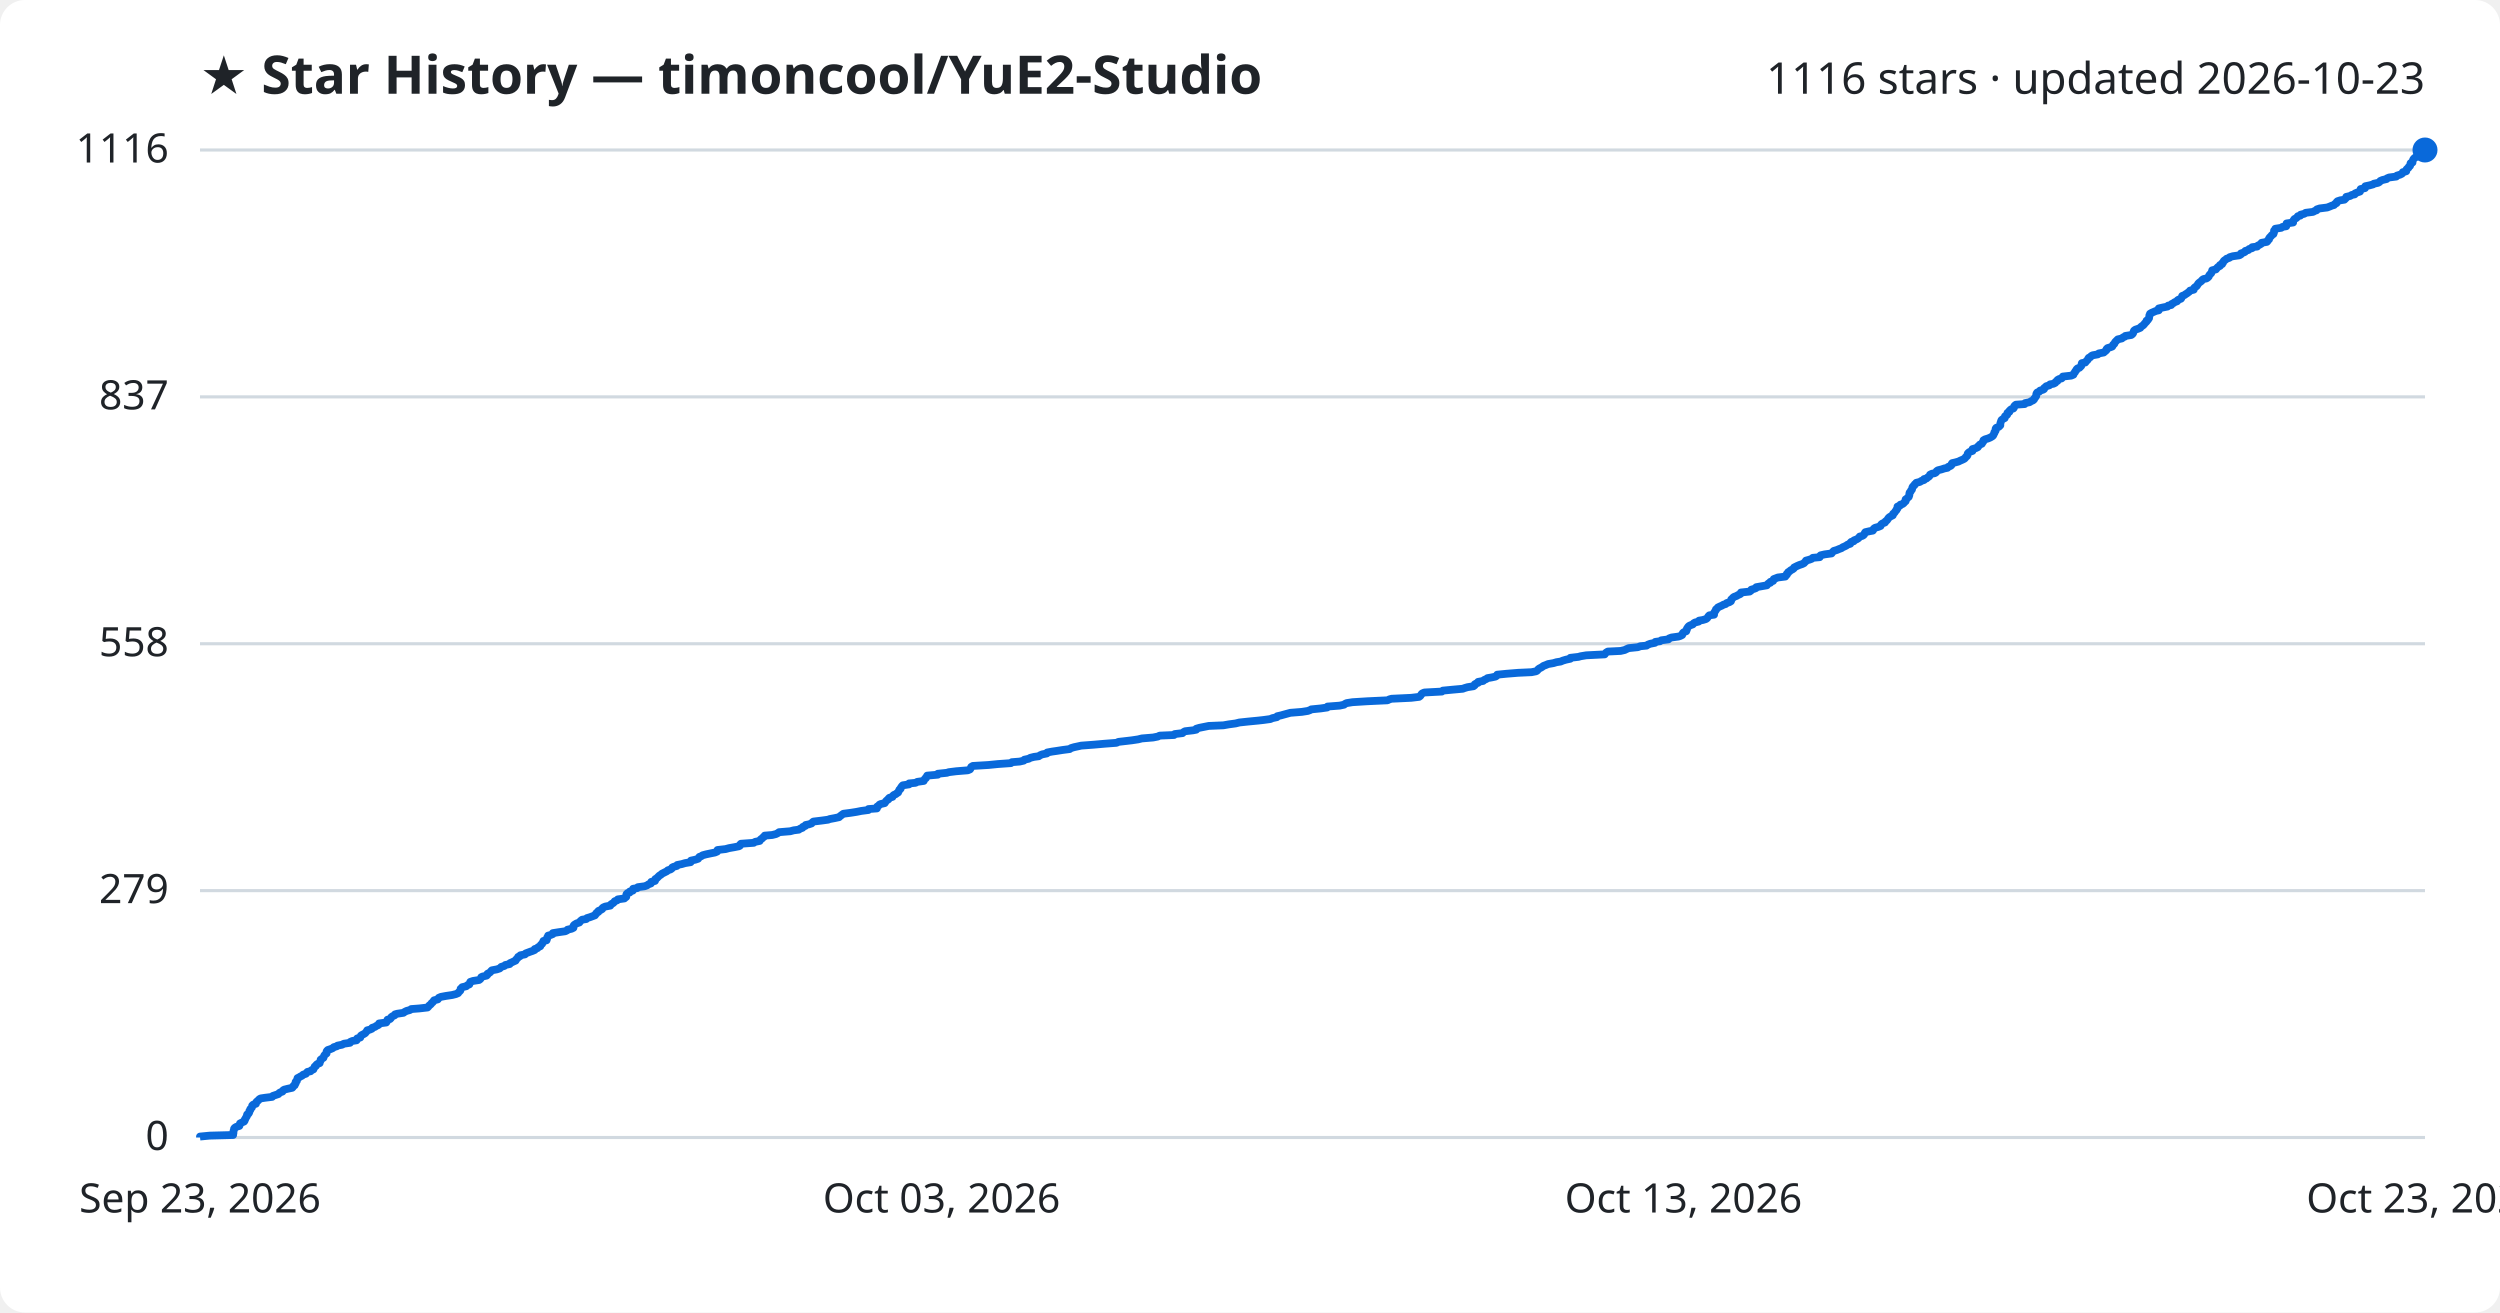
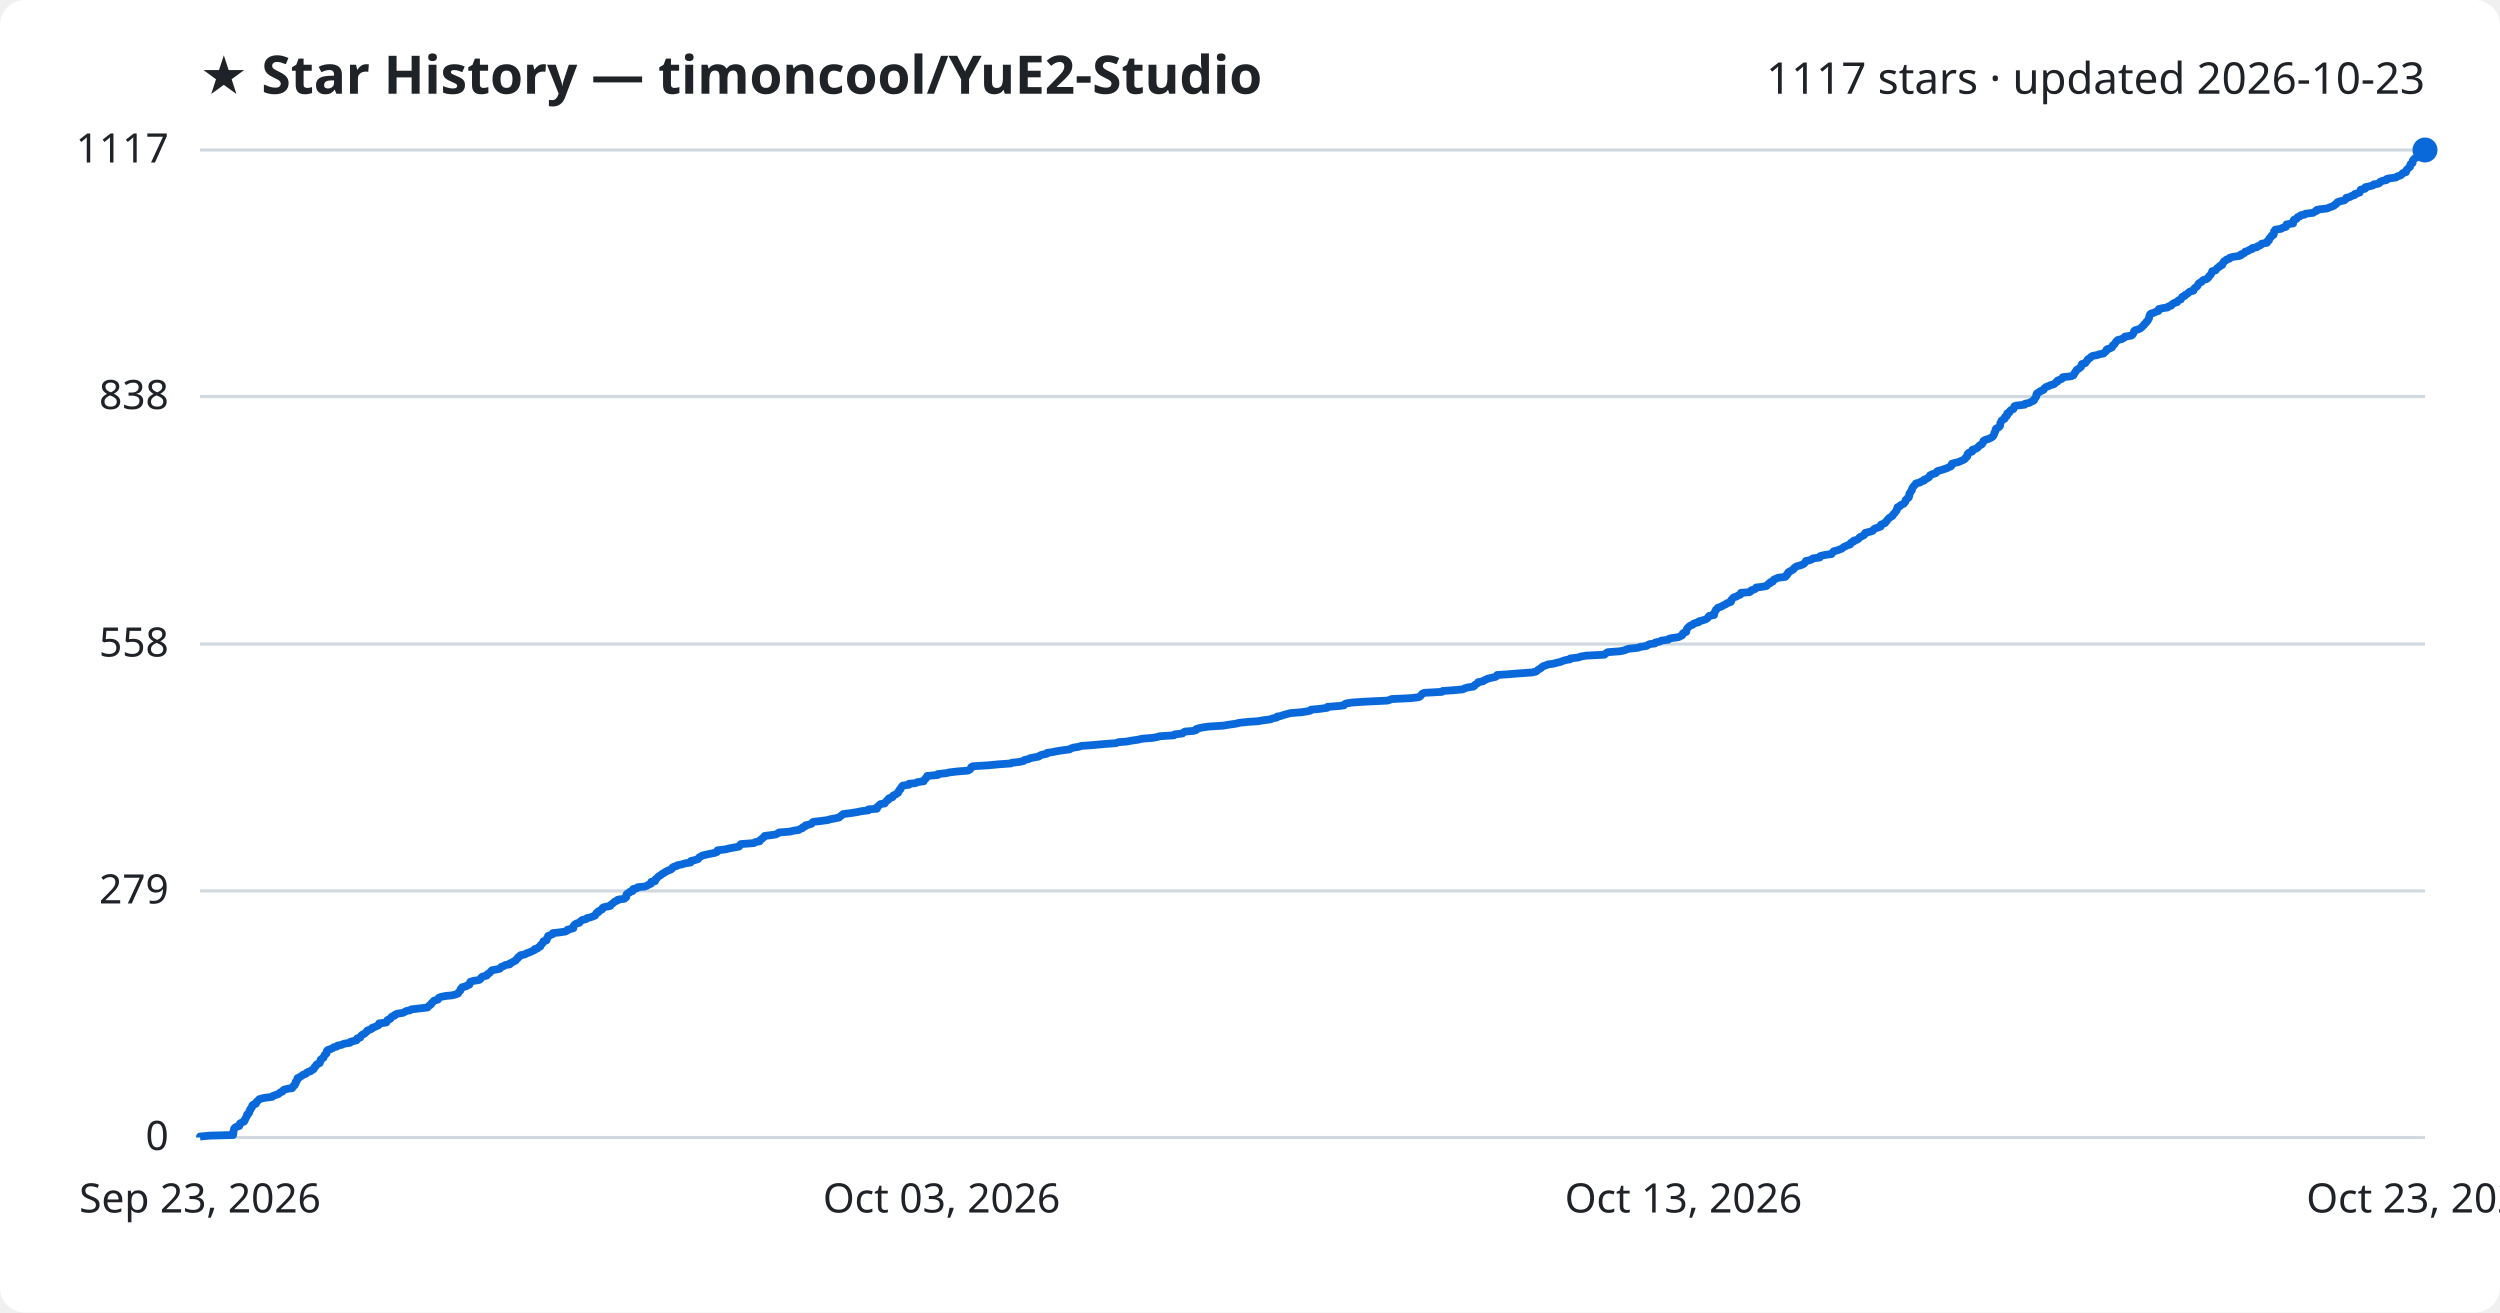
<svg xmlns="http://www.w3.org/2000/svg" viewBox="0 0 800 420" font-family="Segoe UI, sans-serif">
  <rect width="800" height="420" fill="#ffffff" rx="8" />
  <text x="64" y="30" fill="#1f2328" font-size="17" font-weight="700">★ Star History — timoncool/YuE2-Studio</text>
-   <text x="776" y="30" fill="#1f2328" font-size="14" text-anchor="end">1116 stars · updated 2026-10-23</text>
+   <text x="776" y="30" fill="#1f2328" font-size="14" text-anchor="end">1117 stars · updated 2026-10-23</text>
  <line x1="64" y1="364.0" x2="776" y2="364.0" stroke="#d1d9e0" stroke-width="1" />
  <text x="54" y="368.0" fill="#1f2328" font-size="13" text-anchor="end">0</text>
-   <line x1="64" y1="285.0" x2="776" y2="285.0" stroke="#d1d9e0" stroke-width="1" />
-   <text x="54" y="289.0" fill="#1f2328" font-size="13" text-anchor="end">279</text>
-   <line x1="64" y1="206.0" x2="776" y2="206.0" stroke="#d1d9e0" stroke-width="1" />
-   <text x="54" y="210.0" fill="#1f2328" font-size="13" text-anchor="end">558</text>
-   <line x1="64" y1="127.0" x2="776" y2="127.0" stroke="#d1d9e0" stroke-width="1" />
-   <text x="54" y="131.0" fill="#1f2328" font-size="13" text-anchor="end">837</text>
+   <line x1="64" y1="285.1" x2="776" y2="285.1" stroke="#d1d9e0" stroke-width="1" />
+   <text x="54" y="289.1" fill="#1f2328" font-size="13" text-anchor="end">279</text>
+   <line x1="64" y1="206.1" x2="776" y2="206.1" stroke="#d1d9e0" stroke-width="1" />
+   <text x="54" y="210.1" fill="#1f2328" font-size="13" text-anchor="end">558</text>
+   <line x1="64" y1="126.9" x2="776" y2="126.9" stroke="#d1d9e0" stroke-width="1" />
+   <text x="54" y="130.9" fill="#1f2328" font-size="13" text-anchor="end">838</text>
  <line x1="64" y1="48.0" x2="776" y2="48.0" stroke="#d1d9e0" stroke-width="1" />
-   <text x="54" y="52.0" fill="#1f2328" font-size="13" text-anchor="end">1116</text>
-   <path d="M64.0,364.0 L64.0,363.7 L67.1,363.4 L74.6,363.2 L74.6,362.9 L74.7,362.6 L74.7,362.3 L74.7,362.0 L74.8,361.7 L74.9,361.5 L74.9,361.2 L75.1,360.9 L75.6,360.6 L76.6,360.3 L76.7,360.0 L76.7,359.8 L76.8,359.5 L77.4,359.2 L78.1,358.9 L78.3,358.6 L78.3,358.3 L78.5,358.1 L78.6,357.8 L78.8,357.5 L79.0,357.2 L79.0,356.9 L79.1,356.6 L79.5,356.4 L79.7,356.1 L79.8,355.8 L79.8,355.5 L80.1,355.2 L80.1,354.9 L80.3,354.7 L80.6,354.4 L80.7,354.1 L80.7,353.8 L81.0,353.5 L81.9,353.2 L81.9,353.0 L82.0,352.7 L82.3,352.4 L82.7,352.1 L82.9,351.8 L83.4,351.5 L84.7,351.3 L87.1,351.0 L87.3,350.7 L88.2,350.4 L89.1,350.1 L89.3,349.8 L89.6,349.6 L90.4,349.3 L90.5,349.0 L90.9,348.7 L92.1,348.4 L93.5,348.1 L93.7,347.9 L93.8,347.6 L94.3,347.3 L94.3,347.0 L94.6,346.7 L94.6,346.4 L94.6,346.2 L95.0,345.9 L95.0,345.6 L95.2,345.3 L95.2,345.0 L95.8,344.7 L96.1,344.5 L96.7,344.2 L97.0,343.9 L97.9,343.6 L98.1,343.3 L98.4,343.0 L99.4,342.8 L99.6,342.5 L100.3,342.2 L100.4,341.9 L100.6,341.6 L100.7,341.3 L101.1,341.1 L101.2,340.8 L101.5,340.5 L102.3,340.2 L102.3,339.9 L102.5,339.6 L102.6,339.4 L102.6,339.1 L103.0,338.8 L103.5,338.5 L103.6,338.2 L103.7,337.9 L103.8,337.7 L104.1,337.4 L104.5,337.1 L104.5,336.8 L104.5,336.5 L104.6,336.3 L104.9,336.0 L105.8,335.7 L106.5,335.4 L106.8,335.1 L107.8,334.8 L108.0,334.6 L109.5,334.3 L110.0,334.0 L112.0,333.7 L112.1,333.4 L112.8,333.1 L114.1,332.9 L114.3,332.6 L114.3,332.3 L115.3,332.0 L115.4,331.7 L115.5,331.4 L115.8,331.2 L116.4,330.9 L116.9,330.6 L117.1,330.3 L117.4,330.0 L117.5,329.7 L118.3,329.5 L119.0,329.2 L119.1,328.9 L120.0,328.6 L120.4,328.3 L121.1,328.0 L121.3,327.8 L121.3,327.5 L123.6,327.2 L123.8,326.9 L123.9,326.6 L124.0,326.3 L124.8,326.1 L125.1,325.8 L125.2,325.5 L125.6,325.2 L126.3,324.9 L126.4,324.6 L127.1,324.4 L129.1,324.1 L129.5,323.8 L130.1,323.5 L131.2,323.2 L131.6,322.9 L134.2,322.7 L136.8,322.4 L137.1,322.1 L137.3,321.8 L137.7,321.5 L138.0,321.2 L138.1,321.0 L138.5,320.7 L138.7,320.4 L138.9,320.1 L140.1,319.8 L140.3,319.5 L140.4,319.3 L141.1,319.0 L142.7,318.7 L144.7,318.4 L145.9,318.1 L146.6,317.8 L146.7,317.6 L147.0,317.3 L147.3,317.0 L147.4,316.7 L147.4,316.4 L147.8,316.1 L147.9,315.9 L149.2,315.6 L149.5,315.3 L150.2,315.0 L150.3,314.7 L150.4,314.4 L150.5,314.2 L151.4,313.9 L153.3,313.6 L153.7,313.3 L153.9,313.0 L154.0,312.7 L154.4,312.5 L155.7,312.2 L156.0,311.9 L156.0,311.6 L156.6,311.3 L156.9,311.1 L157.1,310.8 L157.4,310.5 L159.0,310.2 L159.9,309.9 L160.2,309.6 L160.4,309.4 L161.4,309.1 L161.7,308.8 L163.1,308.5 L163.2,308.2 L163.9,307.9 L164.3,307.7 L165.0,307.4 L165.1,307.1 L165.4,306.8 L165.7,306.5 L165.8,306.2 L166.4,306.0 L166.5,305.7 L168.0,305.4 L168.2,305.1 L169.0,304.8 L169.8,304.5 L170.4,304.3 L171.1,304.0 L171.1,303.7 L172.0,303.4 L172.2,303.1 L172.9,302.8 L172.9,302.6 L173.1,302.3 L173.5,302.0 L173.6,301.7 L173.9,301.4 L173.9,301.1 L174.9,300.9 L175.0,300.6 L175.1,300.3 L175.1,300.0 L175.4,299.7 L175.4,299.4 L176.2,299.2 L176.9,298.9 L176.9,298.6 L178.8,298.3 L180.9,298.0 L181.5,297.7 L181.6,297.5 L182.9,297.2 L183.5,296.9 L183.5,296.6 L183.5,296.3 L183.7,296.0 L184.0,295.8 L184.5,295.5 L185.4,295.2 L185.6,294.9 L185.9,294.6 L186.3,294.3 L187.6,294.1 L187.8,293.8 L188.8,293.5 L189.6,293.2 L190.4,292.9 L190.5,292.6 L190.8,292.4 L190.9,292.1 L191.5,291.8 L191.5,291.5 L192.2,291.2 L192.7,290.9 L192.7,290.7 L193.0,290.4 L193.7,290.1 L195.3,289.8 L195.4,289.5 L195.8,289.2 L196.2,289.0 L196.5,288.7 L196.7,288.4 L197.5,288.1 L197.7,287.8 L199.8,287.5 L200.0,287.3 L200.4,287.0 L200.4,286.7 L200.4,286.4 L200.5,286.1 L200.8,285.8 L201.5,285.6 L201.5,285.3 L202.5,285.0 L202.5,284.7 L202.6,284.4 L203.9,284.2 L204.1,283.9 L206.3,283.6 L207.1,283.3 L207.5,283.0 L208.3,282.7 L208.3,282.5 L208.4,282.2 L209.6,281.9 L209.7,281.6 L209.7,281.3 L210.2,281.0 L210.4,280.8 L210.7,280.5 L211.0,280.2 L211.5,279.9 L211.8,279.6 L212.4,279.3 L212.8,279.1 L213.4,278.8 L213.7,278.5 L214.6,278.2 L215.0,277.9 L215.1,277.6 L215.5,277.4 L216.6,277.1 L216.7,276.8 L218.2,276.5 L219.2,276.2 L221.0,275.9 L221.1,275.7 L221.1,275.4 L222.5,275.1 L223.4,274.8 L223.6,274.5 L223.8,274.2 L224.4,274.0 L224.8,273.7 L225.9,273.4 L227.3,273.1 L228.8,272.8 L229.5,272.5 L229.5,272.3 L229.6,272.0 L232.2,271.7 L233.3,271.4 L235.0,271.1 L236.5,270.8 L236.8,270.6 L236.8,270.3 L237.1,270.0 L241.2,269.7 L241.6,269.4 L243.1,269.1 L243.2,268.9 L243.4,268.6 L243.9,268.3 L244.1,268.0 L244.6,267.7 L244.7,267.4 L247.1,267.2 L248.3,266.9 L248.9,266.6 L249.3,266.3 L252.9,266.0 L254.0,265.7 L255.6,265.5 L256.0,265.2 L256.8,264.9 L256.9,264.6 L257.7,264.3 L257.8,264.0 L258.8,263.8 L259.7,263.5 L259.9,263.2 L260.3,262.9 L262.8,262.6 L265.0,262.3 L265.5,262.1 L267.1,261.8 L268.5,261.5 L268.8,261.2 L269.2,260.9 L269.6,260.6 L269.9,260.4 L272.2,260.1 L274.1,259.8 L275.6,259.5 L277.9,259.2 L277.9,258.9 L280.6,258.7 L280.7,258.4 L280.7,258.1 L281.2,257.8 L281.4,257.5 L281.8,257.3 L283.1,257.0 L283.3,256.7 L283.5,256.4 L283.8,256.1 L284.3,255.8 L284.3,255.6 L284.6,255.3 L285.6,255.0 L285.7,254.7 L286.0,254.4 L286.7,254.1 L286.9,253.9 L287.4,253.6 L287.5,253.3 L287.7,253.0 L287.8,252.7 L288.2,252.4 L288.2,252.2 L288.4,251.9 L288.6,251.6 L288.9,251.3 L290.9,251.0 L290.9,250.7 L293.0,250.5 L293.5,250.2 L295.6,249.9 L295.7,249.6 L295.9,249.3 L296.3,249.0 L296.3,248.8 L296.6,248.5 L296.7,248.2 L300.1,247.9 L300.1,247.6 L303.0,247.3 L303.6,247.1 L306.0,246.8 L309.7,246.5 L310.4,246.2 L310.6,245.9 L310.7,245.6 L310.8,245.4 L311.3,245.1 L316.3,244.8 L319.3,244.5 L323.5,244.2 L323.8,243.9 L326.3,243.7 L327.6,243.4 L327.8,243.1 L329.2,242.8 L329.7,242.5 L330.9,242.2 L332.4,242.0 L332.8,241.7 L333.5,241.4 L335.0,241.1 L335.1,240.8 L336.7,240.5 L338.1,240.3 L340.0,240.0 L342.3,239.7 L342.7,239.4 L343.7,239.1 L345.1,238.8 L346.0,238.6 L350.0,238.3 L353.4,238.0 L357.3,237.7 L357.9,237.4 L360.5,237.1 L362.2,236.9 L364.2,236.6 L365.4,236.3 L369.0,236.0 L370.5,235.7 L371.1,235.4 L375.7,235.2 L375.9,234.9 L378.4,234.6 L378.7,234.3 L379.2,234.0 L381.8,233.7 L382.8,233.5 L382.8,233.2 L383.8,232.9 L385.3,232.6 L386.8,232.3 L391.5,232.1 L393.2,231.8 L395.4,231.5 L396.6,231.2 L399.4,230.9 L402.5,230.6 L404.3,230.4 L406.5,230.1 L407.2,229.8 L408.6,229.5 L408.7,229.2 L410.0,228.9 L410.7,228.7 L411.8,228.4 L412.9,228.1 L416.6,227.8 L418.5,227.5 L419.3,227.2 L419.6,227.0 L422.6,226.7 L424.7,226.4 L424.8,226.1 L428.7,225.8 L430.1,225.5 L430.3,225.3 L430.9,225.0 L432.8,224.7 L437.6,224.4 L444.0,224.1 L444.6,223.8 L445.3,223.6 L451.6,223.3 L454.1,223.0 L454.5,222.7 L454.7,222.4 L454.9,222.1 L455.1,221.9 L455.8,221.6 L461.4,221.3 L461.7,221.0 L464.8,220.7 L468.1,220.4 L468.6,220.2 L469.6,219.9 L471.5,219.6 L471.9,219.3 L471.9,219.0 L472.4,218.7 L473.0,218.5 L473.0,218.2 L474.6,217.9 L474.9,217.6 L475.6,217.3 L476.0,217.0 L477.2,216.8 L478.6,216.5 L479.0,216.2 L479.1,215.9 L482.1,215.6 L485.8,215.3 L490.1,215.1 L491.6,214.8 L492.0,214.5 L492.2,214.2 L492.6,213.9 L493.2,213.6 L493.5,213.4 L493.9,213.1 L494.7,212.8 L495.4,212.5 L497.1,212.2 L498.1,211.9 L499.4,211.7 L500.1,211.4 L501.1,211.1 L502.5,210.8 L502.5,210.5 L505.1,210.2 L505.8,210.0 L507.6,209.7 L513.5,209.4 L513.7,209.1 L514.0,208.8 L514.5,208.5 L518.6,208.3 L519.9,208.0 L520.5,207.7 L521.2,207.4 L524.1,207.1 L524.9,206.8 L526.9,206.6 L527.3,206.3 L528.1,206.0 L529.6,205.7 L529.7,205.4 L531.2,205.2 L531.6,204.9 L533.9,204.6 L534.1,204.3 L534.9,204.0 L537.1,203.7 L537.7,203.5 L538.3,203.2 L538.4,202.9 L538.5,202.6 L538.8,202.3 L539.6,202.0 L539.6,201.8 L539.8,201.5 L539.8,201.2 L540.0,200.9 L540.2,200.6 L540.5,200.3 L540.9,200.1 L541.7,199.8 L541.9,199.5 L542.4,199.2 L543.6,198.9 L543.7,198.6 L544.9,198.4 L545.9,198.1 L546.3,197.8 L546.5,197.5 L546.7,197.2 L547.0,196.9 L548.5,196.7 L548.5,196.4 L548.5,196.1 L548.7,195.8 L548.9,195.5 L549.1,195.2 L549.1,195.0 L549.5,194.7 L549.7,194.4 L550.3,194.1 L551.0,193.8 L551.5,193.5 L552.2,193.3 L552.5,193.0 L553.4,192.7 L553.9,192.4 L554.0,192.1 L554.0,191.8 L554.3,191.6 L554.5,191.3 L554.9,191.0 L555.7,190.7 L556.2,190.4 L556.9,190.1 L557.1,189.9 L557.1,189.6 L559.9,189.3 L560.3,189.0 L560.4,188.7 L561.4,188.4 L561.9,188.2 L562.0,187.9 L563.7,187.6 L565.4,187.3 L565.6,187.0 L565.9,186.7 L566.5,186.5 L566.5,186.2 L567.4,185.9 L567.5,185.6 L567.6,185.3 L568.4,185.0 L568.9,184.8 L571.3,184.5 L571.4,184.2 L571.8,183.9 L571.8,183.6 L572.2,183.3 L572.2,183.1 L572.7,182.8 L573.0,182.5 L573.6,182.2 L574.0,181.9 L574.1,181.6 L574.5,181.4 L575.1,181.1 L575.8,180.8 L576.7,180.5 L577.3,180.2 L577.5,179.9 L577.8,179.7 L577.9,179.4 L579.0,179.1 L579.8,178.8 L580.1,178.5 L582.3,178.3 L582.3,178.0 L582.6,177.7 L583.9,177.4 L586.1,177.1 L586.3,176.8 L586.5,176.6 L586.8,176.3 L587.8,176.0 L588.5,175.7 L589.3,175.4 L589.7,175.1 L590.2,174.9 L590.8,174.6 L591.2,174.3 L592.1,174.0 L592.1,173.7 L592.4,173.4 L593.2,173.2 L593.3,172.9 L594.1,172.6 L594.6,172.3 L594.9,172.0 L595.1,171.7 L595.9,171.5 L596.4,171.2 L596.6,170.9 L596.7,170.6 L596.9,170.3 L598.2,170.0 L599.3,169.8 L599.5,169.5 L599.6,169.2 L600.0,168.9 L601.1,168.6 L601.8,168.3 L601.8,168.1 L602.0,167.8 L602.4,167.5 L603.2,167.2 L603.3,166.9 L603.7,166.6 L603.9,166.4 L604.1,166.1 L604.3,165.8 L604.6,165.5 L605.1,165.2 L605.7,164.9 L605.7,164.7 L605.8,164.4 L606.2,164.1 L606.4,163.8 L606.6,163.5 L606.9,163.2 L606.9,163.0 L607.2,162.7 L607.2,162.4 L607.2,162.1 L608.0,161.8 L608.1,161.5 L608.8,161.3 L609.2,161.0 L609.4,160.7 L609.8,160.4 L609.8,160.1 L609.8,159.8 L610.2,159.6 L610.4,159.3 L610.8,159.0 L610.9,158.7 L611.0,158.4 L611.0,158.1 L611.0,157.9 L611.1,157.6 L611.4,157.3 L611.5,157.0 L611.8,156.7 L611.9,156.4 L611.9,156.2 L612.0,155.9 L612.2,155.6 L612.6,155.3 L612.7,155.0 L613.1,154.7 L613.2,154.5 L614.4,154.2 L614.8,153.9 L615.7,153.6 L615.7,153.3 L616.5,153.1 L616.8,152.8 L617.3,152.5 L617.5,152.2 L617.6,151.9 L618.2,151.6 L619.2,151.4 L619.6,151.1 L619.7,150.8 L620.1,150.5 L621.3,150.2 L622.2,149.9 L623.2,149.7 L623.4,149.4 L624.2,149.1 L624.5,148.8 L624.5,148.5 L624.7,148.2 L625.6,148.0 L626.7,147.7 L627.3,147.4 L628.0,147.1 L628.6,146.8 L628.9,146.5 L629.0,146.3 L629.4,146.0 L629.6,145.7 L629.6,145.4 L629.7,145.1 L630.0,144.8 L630.3,144.6 L631.2,144.3 L631.2,144.0 L631.2,143.7 L632.3,143.4 L632.9,143.1 L632.9,142.9 L633.3,142.6 L633.5,142.3 L634.2,142.0 L634.3,141.7 L634.6,141.4 L634.7,141.2 L634.7,140.9 L635.2,140.6 L636.2,140.3 L636.9,140.0 L637.4,139.7 L637.7,139.5 L637.9,139.2 L638.0,138.9 L638.2,138.6 L638.2,138.3 L638.5,138.0 L638.6,137.8 L638.6,137.5 L638.6,137.2 L638.8,136.9 L639.6,136.6 L639.9,136.3 L640.1,136.1 L640.1,135.8 L640.1,135.5 L640.2,135.2 L640.3,134.9 L640.4,134.6 L640.5,134.4 L640.9,134.1 L641.5,133.8 L641.5,133.5 L641.6,133.2 L642.1,132.9 L642.3,132.7 L642.3,132.4 L642.4,132.1 L643.0,131.8 L643.0,131.5 L643.3,131.2 L643.5,131.0 L644.3,130.7 L644.5,130.4 L644.5,130.1 L644.7,129.8 L645.1,129.5 L647.9,129.3 L648.0,129.0 L649.5,128.7 L649.9,128.4 L650.6,128.1 L650.9,127.8 L650.9,127.6 L651.2,127.3 L651.4,127.0 L651.6,126.7 L651.6,126.4 L651.6,126.2 L651.7,125.9 L651.9,125.6 L652.6,125.3 L652.8,125.0 L653.8,124.7 L654.1,124.5 L654.1,124.2 L654.5,123.9 L654.8,123.6 L655.8,123.3 L656.0,123.0 L657.1,122.8 L657.7,122.5 L657.8,122.2 L658.4,121.9 L658.4,121.6 L658.9,121.3 L659.7,121.1 L660.0,120.8 L660.1,120.5 L662.8,120.2 L663.5,119.9 L663.6,119.6 L663.7,119.4 L664.0,119.1 L664.1,118.8 L664.4,118.5 L664.5,118.2 L664.8,117.9 L665.4,117.7 L665.7,117.4 L666.0,117.1 L666.1,116.8 L666.1,116.5 L666.2,116.2 L667.3,116.0 L667.5,115.7 L667.8,115.4 L668.1,115.1 L668.2,114.8 L668.4,114.5 L668.9,114.3 L669.1,114.0 L669.6,113.7 L671.3,113.4 L671.6,113.1 L673.2,112.8 L673.4,112.6 L673.8,112.3 L674.1,112.0 L674.1,111.7 L674.4,111.4 L675.4,111.1 L675.9,110.9 L676.1,110.6 L676.2,110.3 L676.6,110.0 L676.7,109.7 L676.9,109.4 L677.1,109.2 L677.4,108.9 L677.7,108.6 L679.0,108.3 L679.3,108.0 L680.0,107.7 L680.1,107.5 L682.0,107.2 L682.4,106.9 L682.6,106.6 L682.7,106.3 L682.8,106.0 L682.9,105.8 L683.3,105.5 L684.2,105.2 L684.9,104.9 L685.1,104.6 L685.5,104.3 L685.8,104.1 L686.1,103.8 L686.3,103.5 L686.6,103.2 L686.9,102.9 L686.9,102.6 L687.3,102.4 L687.5,102.1 L687.7,101.8 L687.7,101.5 L687.8,101.2 L687.8,100.9 L688.0,100.7 L688.0,100.4 L688.5,100.1 L689.2,99.8 L689.9,99.5 L690.8,99.3 L690.8,99.0 L690.8,98.7 L692.1,98.4 L693.6,98.1 L693.8,97.8 L694.8,97.6 L694.9,97.3 L695.5,97.0 L695.9,96.7 L696.7,96.4 L696.8,96.1 L697.1,95.9 L697.9,95.6 L698.1,95.3 L698.2,95.0 L698.3,94.7 L699.1,94.4 L699.3,94.2 L699.8,93.9 L700.2,93.6 L700.6,93.3 L700.8,93.0 L702.0,92.7 L702.0,92.5 L702.1,92.2 L702.4,91.9 L702.9,91.6 L703.1,91.3 L703.3,91.0 L703.4,90.8 L703.7,90.5 L704.1,90.2 L704.5,89.9 L704.7,89.6 L705.1,89.3 L706.1,89.1 L706.5,88.8 L706.8,88.5 L706.9,88.2 L707.1,87.9 L707.4,87.6 L707.6,87.4 L707.7,87.1 L707.9,86.8 L707.9,86.5 L709.1,86.2 L709.3,85.9 L709.5,85.7 L709.8,85.4 L710.4,85.1 L710.4,84.8 L711.1,84.5 L711.1,84.2 L711.4,84.0 L711.5,83.7 L711.7,83.4 L712.2,83.1 L712.5,82.8 L713.4,82.5 L713.5,82.3 L714.5,82.0 L716.6,81.7 L717.1,81.4 L717.1,81.1 L718.0,80.8 L718.4,80.6 L718.5,80.3 L719.5,80.0 L719.7,79.7 L720.7,79.4 L720.7,79.1 L722.3,78.9 L722.5,78.6 L723.1,78.3 L723.6,78.0 L723.7,77.7 L725.4,77.4 L725.6,77.2 L725.7,76.9 L726.1,76.6 L726.1,76.3 L726.3,76.0 L726.6,75.7 L726.8,75.5 L727.0,75.2 L727.5,74.9 L727.6,74.6 L727.7,74.3 L727.7,74.1 L727.7,73.8 L728.1,73.5 L728.1,73.2 L730.0,72.9 L730.4,72.6 L731.6,72.4 L731.6,72.1 L731.7,71.8 L731.7,71.5 L733.8,71.2 L733.8,70.9 L733.8,70.7 L734.0,70.4 L734.2,70.1 L734.8,69.8 L735.1,69.5 L735.3,69.2 L736.1,69.0 L736.2,68.7 L737.4,68.4 L737.8,68.1 L740.2,67.8 L740.7,67.5 L741.3,67.3 L741.4,67.0 L742.3,66.7 L744.7,66.4 L745.5,66.1 L746.2,65.8 L746.9,65.6 L747.1,65.3 L747.7,65.0 L747.7,64.7 L748.0,64.4 L748.9,64.1 L750.2,63.9 L750.5,63.6 L750.8,63.3 L750.8,63.0 L752.1,62.7 L752.5,62.4 L753.5,62.2 L753.6,61.9 L754.3,61.6 L755.2,61.3 L755.3,61.0 L755.4,60.7 L755.4,60.5 L756.8,60.2 L756.8,59.9 L756.9,59.6 L758.3,59.3 L759.4,59.0 L759.6,58.8 L761.0,58.5 L761.5,58.2 L761.7,57.9 L762.4,57.6 L763.7,57.3 L763.8,57.1 L764.5,56.8 L766.8,56.5 L767.0,56.2 L768.0,55.9 L768.6,55.6 L768.8,55.4 L768.9,55.1 L770.0,54.8 L770.0,54.5 L770.1,54.2 L770.4,53.9 L770.7,53.7 L770.8,53.4 L771.2,53.1 L771.3,52.8 L771.3,52.5 L771.4,52.2 L772.0,52.0 L772.0,51.7 L772.1,51.4 L772.2,51.1 L772.4,50.8 L772.7,50.5 L773.1,50.3 L773.7,50.0 L774.0,49.7 L774.8,49.4 L775.2,49.1 L775.3,48.8 L775.3,48.6 L776.0,48.3 L776.0,48.0 L776.0,48.0" fill="none" stroke="#0969da" stroke-width="2.5" stroke-linejoin="round" />
+   <text x="54" y="52.0" fill="#1f2328" font-size="13" text-anchor="end">1117</text>
+   <path d="M64.0,364.0 L64.0,363.7 L67.1,363.4 L74.6,363.2 L74.6,362.9 L74.7,362.6 L74.7,362.3 L74.7,362.0 L74.8,361.7 L74.9,361.5 L74.9,361.2 L75.1,360.9 L75.6,360.6 L76.6,360.3 L76.7,360.0 L76.7,359.8 L76.8,359.5 L77.4,359.2 L78.1,358.9 L78.3,358.6 L78.3,358.3 L78.5,358.1 L78.6,357.8 L78.8,357.5 L79.0,357.2 L79.0,356.9 L79.1,356.6 L79.5,356.4 L79.7,356.1 L79.8,355.8 L79.8,355.5 L80.1,355.2 L80.1,354.9 L80.3,354.7 L80.6,354.4 L80.7,354.1 L80.7,353.8 L81.0,353.5 L81.9,353.2 L81.9,353.0 L82.0,352.7 L82.3,352.4 L82.7,352.1 L82.9,351.8 L83.4,351.6 L84.7,351.3 L87.1,351.0 L87.3,350.7 L88.2,350.4 L89.1,350.1 L89.3,349.9 L89.6,349.6 L90.4,349.3 L90.5,349.0 L90.9,348.7 L92.1,348.4 L93.5,348.2 L93.7,347.9 L93.8,347.6 L94.3,347.3 L94.3,347.0 L94.6,346.7 L94.6,346.5 L94.6,346.2 L95.0,345.9 L95.0,345.6 L95.2,345.3 L95.2,345.0 L95.8,344.8 L96.1,344.5 L96.7,344.2 L97.0,343.9 L97.9,343.6 L98.1,343.3 L98.4,343.1 L99.4,342.8 L99.6,342.5 L100.3,342.2 L100.4,341.9 L100.6,341.7 L100.7,341.4 L101.1,341.1 L101.2,340.8 L101.5,340.5 L102.3,340.2 L102.3,340.0 L102.5,339.7 L102.6,339.4 L102.6,339.1 L103.0,338.8 L103.5,338.5 L103.6,338.3 L103.7,338.0 L103.8,337.7 L104.1,337.4 L104.5,337.1 L104.5,336.8 L104.5,336.6 L104.6,336.3 L104.9,336.0 L105.8,335.7 L106.5,335.4 L106.8,335.1 L107.8,334.9 L108.0,334.6 L109.5,334.3 L110.0,334.0 L112.0,333.7 L112.1,333.4 L112.8,333.2 L114.1,332.9 L114.3,332.6 L114.3,332.3 L115.3,332.0 L115.4,331.7 L115.5,331.5 L115.8,331.2 L116.4,330.9 L116.9,330.6 L117.1,330.3 L117.4,330.1 L117.5,329.8 L118.3,329.5 L119.0,329.2 L119.1,328.9 L120.0,328.6 L120.4,328.4 L121.1,328.1 L121.3,327.8 L121.3,327.5 L123.6,327.2 L123.8,326.9 L123.9,326.7 L124.0,326.4 L124.8,326.1 L125.1,325.8 L125.2,325.5 L125.6,325.2 L126.3,325.0 L126.4,324.7 L127.1,324.4 L129.0,324.1 L129.5,323.8 L130.1,323.5 L131.2,323.3 L131.6,323.0 L134.2,322.7 L136.8,322.4 L137.1,322.1 L137.3,321.8 L137.7,321.6 L138.0,321.3 L138.1,321.0 L138.5,320.7 L138.7,320.4 L138.9,320.2 L140.1,319.9 L140.3,319.6 L140.4,319.3 L141.1,319.0 L142.7,318.7 L144.7,318.5 L145.9,318.2 L146.6,317.9 L146.7,317.6 L147.0,317.3 L147.3,317.0 L147.4,316.8 L147.4,316.5 L147.8,316.2 L147.9,315.9 L149.2,315.6 L149.5,315.3 L150.2,315.1 L150.3,314.8 L150.4,314.5 L150.5,314.2 L151.4,313.9 L153.3,313.6 L153.6,313.4 L153.9,313.1 L154.0,312.8 L154.4,312.5 L155.7,312.2 L156.0,311.9 L156.0,311.7 L156.6,311.4 L156.9,311.1 L157.1,310.8 L157.4,310.5 L159.0,310.2 L159.9,310.0 L160.2,309.7 L160.4,309.4 L161.3,309.1 L161.7,308.8 L163.1,308.6 L163.1,308.3 L163.9,308.0 L164.3,307.7 L165.0,307.4 L165.1,307.1 L165.4,306.9 L165.7,306.6 L165.8,306.3 L166.4,306.0 L166.5,305.7 L168.0,305.4 L168.2,305.2 L169.0,304.9 L169.8,304.6 L170.4,304.3 L171.1,304.0 L171.1,303.7 L172.0,303.5 L172.2,303.2 L172.9,302.9 L172.9,302.6 L173.1,302.3 L173.5,302.0 L173.6,301.8 L173.9,301.5 L173.9,301.2 L174.9,300.9 L175.0,300.6 L175.1,300.3 L175.1,300.1 L175.4,299.8 L175.4,299.5 L176.2,299.2 L176.9,298.9 L176.9,298.6 L178.8,298.4 L180.9,298.1 L181.5,297.8 L181.6,297.5 L182.9,297.2 L183.5,297.0 L183.5,296.7 L183.5,296.4 L183.7,296.1 L184.0,295.8 L184.5,295.5 L185.4,295.3 L185.6,295.0 L185.9,294.7 L186.3,294.4 L187.6,294.1 L187.8,293.8 L188.8,293.6 L189.6,293.3 L190.4,293.0 L190.5,292.7 L190.8,292.4 L190.9,292.1 L191.5,291.9 L191.5,291.6 L192.1,291.3 L192.7,291.0 L192.7,290.7 L193.0,290.4 L193.7,290.2 L195.3,289.9 L195.4,289.6 L195.8,289.3 L196.2,289.0 L196.5,288.7 L196.7,288.5 L197.5,288.2 L197.7,287.9 L199.8,287.6 L200.0,287.3 L200.4,287.1 L200.4,286.8 L200.4,286.5 L200.5,286.2 L200.8,285.9 L201.5,285.6 L201.5,285.4 L202.5,285.1 L202.5,284.8 L202.6,284.5 L203.9,284.2 L204.1,283.9 L206.3,283.7 L207.1,283.4 L207.5,283.1 L208.3,282.8 L208.3,282.5 L208.4,282.2 L209.6,282.0 L209.7,281.7 L209.7,281.4 L210.2,281.1 L210.4,280.8 L210.7,280.5 L211.0,280.3 L211.5,280.0 L211.8,279.7 L212.4,279.4 L212.8,279.1 L213.4,278.8 L213.7,278.6 L214.6,278.3 L215.0,278.0 L215.1,277.7 L215.5,277.4 L216.6,277.1 L216.7,276.9 L218.2,276.6 L219.1,276.3 L221.0,276.0 L221.1,275.7 L221.1,275.5 L222.5,275.2 L223.4,274.9 L223.6,274.6 L223.8,274.3 L224.4,274.0 L224.7,273.8 L225.9,273.5 L227.3,273.2 L228.8,272.9 L229.5,272.6 L229.5,272.3 L229.6,272.1 L232.2,271.8 L233.3,271.5 L234.9,271.2 L236.5,270.9 L236.7,270.6 L236.8,270.4 L237.1,270.1 L241.2,269.8 L241.6,269.5 L243.1,269.2 L243.2,268.9 L243.4,268.7 L243.9,268.4 L244.1,268.1 L244.6,267.8 L244.7,267.5 L247.1,267.2 L248.3,267.0 L248.9,266.7 L249.3,266.4 L252.9,266.1 L254.0,265.8 L255.6,265.6 L256.0,265.3 L256.8,265.0 L256.9,264.7 L257.7,264.4 L257.8,264.1 L258.8,263.9 L259.7,263.6 L259.9,263.3 L260.2,263.0 L262.8,262.7 L265.0,262.4 L265.5,262.2 L267.1,261.9 L268.5,261.6 L268.8,261.3 L269.2,261.0 L269.6,260.7 L269.8,260.5 L272.2,260.2 L274.1,259.9 L275.6,259.6 L277.9,259.3 L277.9,259.0 L280.6,258.8 L280.7,258.5 L280.7,258.2 L281.2,257.9 L281.4,257.6 L281.8,257.3 L283.1,257.1 L283.3,256.8 L283.5,256.5 L283.8,256.2 L284.3,255.9 L284.3,255.6 L284.6,255.4 L285.6,255.1 L285.7,254.8 L285.9,254.5 L286.7,254.2 L286.9,254.0 L287.4,253.7 L287.4,253.4 L287.7,253.1 L287.8,252.8 L288.2,252.5 L288.2,252.3 L288.4,252.0 L288.6,251.7 L288.9,251.4 L290.9,251.1 L290.9,250.8 L293.0,250.6 L293.5,250.3 L295.6,250.0 L295.6,249.7 L295.9,249.4 L296.3,249.1 L296.3,248.9 L296.6,248.6 L296.7,248.3 L300.1,248.0 L300.1,247.7 L302.9,247.4 L303.6,247.2 L306.0,246.9 L309.7,246.6 L310.3,246.3 L310.6,246.0 L310.7,245.7 L310.8,245.5 L311.3,245.2 L316.3,244.9 L319.3,244.6 L323.5,244.3 L323.7,244.1 L326.3,243.8 L327.6,243.5 L327.8,243.2 L329.2,242.9 L329.7,242.6 L330.8,242.4 L332.4,242.1 L332.7,241.8 L333.5,241.5 L335.0,241.2 L335.1,240.9 L336.7,240.7 L338.1,240.4 L340.0,240.1 L342.3,239.8 L342.7,239.5 L343.7,239.2 L345.1,239.0 L346.0,238.7 L350.0,238.4 L353.3,238.1 L357.2,237.8 L357.9,237.5 L360.5,237.3 L362.1,237.0 L364.2,236.7 L365.4,236.4 L369.0,236.1 L370.5,235.8 L371.1,235.6 L375.7,235.3 L375.9,235.0 L378.4,234.7 L378.7,234.4 L379.2,234.1 L381.8,233.9 L382.8,233.6 L382.8,233.3 L383.8,233.0 L385.3,232.7 L386.8,232.5 L391.5,232.2 L393.2,231.9 L395.4,231.6 L396.6,231.3 L399.3,231.0 L402.5,230.8 L404.2,230.5 L406.5,230.2 L407.2,229.9 L408.6,229.6 L408.7,229.3 L409.9,229.1 L410.7,228.8 L411.8,228.5 L412.9,228.2 L416.6,227.9 L418.5,227.6 L419.3,227.4 L419.5,227.1 L422.6,226.8 L424.7,226.5 L424.8,226.2 L428.7,225.9 L430.1,225.7 L430.2,225.4 L430.8,225.1 L432.8,224.8 L437.5,224.5 L443.9,224.2 L444.6,224.0 L445.3,223.7 L451.6,223.4 L454.0,223.1 L454.5,222.8 L454.7,222.5 L454.9,222.3 L455.1,222.0 L455.8,221.7 L461.4,221.4 L461.7,221.1 L464.8,220.9 L468.1,220.6 L468.6,220.3 L469.6,220.0 L471.5,219.7 L471.9,219.4 L471.9,219.2 L472.4,218.9 L472.9,218.6 L473.0,218.3 L474.6,218.0 L474.9,217.7 L475.5,217.5 L476.0,217.2 L477.2,216.9 L478.6,216.6 L479.0,216.3 L479.1,216.0 L482.1,215.8 L485.8,215.5 L490.1,215.2 L491.5,214.9 L491.9,214.6 L492.2,214.3 L492.6,214.1 L493.1,213.8 L493.4,213.5 L493.8,213.2 L494.7,212.9 L495.4,212.6 L497.0,212.4 L498.1,212.1 L499.4,211.8 L500.1,211.5 L501.1,211.2 L502.4,211.0 L502.5,210.7 L505.1,210.4 L505.8,210.1 L507.6,209.8 L513.4,209.5 L513.6,209.3 L514.0,209.0 L514.5,208.7 L518.5,208.4 L519.9,208.1 L520.5,207.8 L521.2,207.6 L524.1,207.3 L524.9,207.0 L526.9,206.7 L527.3,206.4 L528.0,206.1 L529.6,205.9 L529.7,205.6 L531.2,205.3 L531.6,205.0 L533.9,204.7 L534.1,204.4 L534.9,204.2 L537.1,203.9 L537.7,203.6 L538.3,203.3 L538.4,203.0 L538.5,202.7 L538.8,202.5 L539.6,202.2 L539.6,201.9 L539.7,201.6 L539.8,201.3 L540.0,201.0 L540.2,200.8 L540.5,200.5 L540.9,200.2 L541.7,199.9 L541.9,199.6 L542.4,199.4 L543.6,199.1 L543.7,198.8 L544.9,198.5 L545.8,198.2 L546.3,197.9 L546.5,197.7 L546.7,197.4 L546.9,197.1 L548.5,196.8 L548.5,196.5 L548.5,196.2 L548.7,196.0 L548.8,195.7 L549.0,195.4 L549.1,195.1 L549.5,194.8 L549.7,194.5 L550.3,194.3 L551.0,194.0 L551.5,193.7 L552.2,193.4 L552.5,193.1 L553.3,192.8 L553.9,192.6 L554.0,192.3 L554.0,192.0 L554.3,191.7 L554.5,191.4 L554.9,191.1 L555.7,190.9 L556.1,190.6 L556.9,190.3 L557.1,190.0 L557.1,189.7 L559.8,189.5 L560.3,189.2 L560.4,188.9 L561.4,188.6 L561.9,188.3 L562.0,188.0 L563.7,187.8 L565.3,187.5 L565.6,187.2 L565.8,186.9 L566.5,186.6 L566.5,186.3 L567.3,186.1 L567.4,185.8 L567.6,185.5 L568.3,185.2 L568.9,184.9 L571.3,184.6 L571.3,184.4 L571.8,184.1 L571.8,183.8 L572.2,183.5 L572.2,183.2 L572.6,182.9 L573.0,182.7 L573.6,182.4 L574.0,182.1 L574.1,181.8 L574.5,181.5 L575.0,181.2 L575.8,181.0 L576.7,180.7 L577.3,180.4 L577.5,180.1 L577.8,179.8 L577.9,179.5 L579.0,179.3 L579.8,179.0 L580.1,178.7 L582.3,178.4 L582.3,178.1 L582.6,177.9 L583.9,177.6 L586.1,177.3 L586.3,177.0 L586.5,176.7 L586.8,176.4 L587.7,176.2 L588.5,175.9 L589.3,175.6 L589.7,175.3 L590.1,175.0 L590.8,174.7 L591.2,174.5 L592.1,174.2 L592.1,173.9 L592.4,173.6 L593.2,173.3 L593.2,173.0 L594.1,172.8 L594.6,172.5 L594.9,172.2 L595.1,171.9 L595.8,171.6 L596.4,171.3 L596.6,171.1 L596.7,170.8 L596.9,170.5 L598.2,170.2 L599.2,169.9 L599.5,169.6 L599.6,169.4 L600.0,169.1 L601.0,168.8 L601.8,168.5 L601.8,168.2 L601.9,167.9 L602.4,167.7 L603.2,167.4 L603.3,167.1 L603.7,166.8 L603.9,166.5 L604.0,166.3 L604.3,166.0 L604.6,165.7 L605.1,165.4 L605.6,165.1 L605.7,164.8 L605.8,164.6 L606.2,164.3 L606.4,164.0 L606.6,163.7 L606.9,163.4 L606.9,163.1 L607.1,162.9 L607.2,162.6 L607.2,162.3 L608.0,162.0 L608.1,161.7 L608.7,161.4 L609.2,161.2 L609.4,160.9 L609.7,160.6 L609.8,160.3 L609.8,160.0 L610.2,159.7 L610.3,159.5 L610.8,159.2 L610.8,158.9 L611.0,158.6 L611.0,158.3 L611.0,158.0 L611.1,157.8 L611.4,157.5 L611.5,157.2 L611.8,156.9 L611.8,156.6 L611.9,156.4 L612.0,156.1 L612.2,155.8 L612.5,155.5 L612.7,155.2 L613.1,154.9 L613.1,154.7 L614.4,154.4 L614.7,154.1 L615.7,153.8 L615.7,153.5 L616.5,153.2 L616.8,153.0 L617.3,152.7 L617.5,152.4 L617.6,152.1 L618.2,151.8 L619.2,151.5 L619.6,151.3 L619.7,151.0 L620.1,150.7 L621.3,150.4 L622.2,150.1 L623.1,149.8 L623.4,149.6 L624.2,149.3 L624.5,149.0 L624.5,148.7 L624.6,148.4 L625.6,148.1 L626.6,147.9 L627.3,147.6 L628.0,147.3 L628.6,147.0 L628.9,146.7 L629.0,146.4 L629.4,146.2 L629.6,145.9 L629.6,145.6 L629.6,145.3 L629.9,145.0 L630.2,144.8 L631.1,144.5 L631.2,144.2 L631.2,143.9 L632.3,143.6 L632.8,143.3 L632.9,143.1 L633.3,142.8 L633.5,142.5 L634.2,142.2 L634.3,141.9 L634.6,141.6 L634.7,141.4 L634.7,141.1 L635.2,140.8 L636.2,140.5 L636.9,140.2 L637.4,139.9 L637.7,139.7 L637.9,139.4 L638.0,139.1 L638.2,138.8 L638.2,138.5 L638.4,138.2 L638.5,138.0 L638.6,137.7 L638.6,137.4 L638.8,137.1 L639.5,136.8 L639.8,136.5 L640.0,136.3 L640.0,136.0 L640.1,135.7 L640.1,135.4 L640.3,135.1 L640.4,134.9 L640.5,134.6 L640.9,134.3 L641.5,134.0 L641.5,133.7 L641.6,133.4 L642.1,133.2 L642.3,132.9 L642.3,132.6 L642.3,132.3 L643.0,132.0 L643.0,131.7 L643.3,131.5 L643.5,131.2 L644.3,130.9 L644.4,130.6 L644.5,130.3 L644.6,130.0 L645.1,129.8 L647.9,129.5 L648.0,129.2 L649.4,128.9 L649.9,128.6 L650.6,128.3 L650.9,128.1 L650.9,127.8 L651.2,127.5 L651.4,127.2 L651.6,126.9 L651.6,126.6 L651.6,126.4 L651.7,126.1 L651.9,125.8 L652.6,125.5 L652.8,125.2 L653.7,124.9 L654.0,124.7 L654.1,124.4 L654.4,124.1 L654.8,123.8 L655.7,123.5 L656.0,123.3 L657.1,123.0 L657.6,122.7 L657.8,122.4 L658.4,122.1 L658.4,121.8 L658.9,121.6 L659.7,121.3 L660.0,121.0 L660.1,120.7 L662.8,120.4 L663.5,120.1 L663.6,119.9 L663.7,119.6 L664.0,119.3 L664.1,119.0 L664.4,118.7 L664.5,118.4 L664.8,118.2 L665.3,117.9 L665.7,117.6 L666.0,117.3 L666.0,117.0 L666.1,116.7 L666.2,116.5 L667.3,116.2 L667.5,115.9 L667.7,115.6 L668.0,115.3 L668.1,115.0 L668.4,114.8 L668.9,114.5 L669.1,114.2 L669.6,113.9 L671.2,113.6 L671.6,113.4 L673.2,113.1 L673.4,112.8 L673.8,112.5 L674.1,112.2 L674.1,111.9 L674.4,111.7 L675.4,111.4 L675.9,111.1 L676.0,110.8 L676.1,110.5 L676.6,110.2 L676.7,110.0 L676.9,109.7 L677.1,109.4 L677.4,109.1 L677.7,108.8 L679.0,108.5 L679.2,108.3 L679.9,108.0 L680.0,107.7 L682.0,107.4 L682.4,107.1 L682.6,106.8 L682.7,106.6 L682.8,106.3 L682.9,106.0 L683.2,105.7 L684.2,105.4 L684.9,105.1 L685.1,104.9 L685.5,104.6 L685.7,104.3 L686.1,104.0 L686.2,103.7 L686.6,103.4 L686.8,103.2 L686.9,102.9 L687.3,102.6 L687.4,102.3 L687.6,102.0 L687.7,101.8 L687.7,101.5 L687.8,101.2 L687.9,100.9 L688.0,100.6 L688.4,100.3 L689.2,100.1 L689.8,99.8 L690.7,99.5 L690.8,99.2 L690.8,98.9 L692.1,98.6 L693.6,98.4 L693.8,98.1 L694.8,97.8 L694.9,97.5 L695.4,97.2 L695.8,96.9 L696.7,96.7 L696.8,96.4 L697.1,96.1 L697.9,95.8 L698.0,95.5 L698.2,95.2 L698.3,95.0 L699.1,94.7 L699.2,94.4 L699.8,94.1 L700.2,93.8 L700.5,93.5 L700.8,93.3 L701.9,93.0 L702.0,92.7 L702.1,92.4 L702.4,92.1 L702.9,91.8 L703.1,91.6 L703.3,91.3 L703.4,91.0 L703.6,90.7 L704.1,90.4 L704.5,90.2 L704.7,89.9 L705.1,89.6 L706.1,89.3 L706.5,89.0 L706.8,88.7 L706.8,88.5 L707.1,88.2 L707.4,87.9 L707.6,87.6 L707.7,87.3 L707.9,87.0 L707.9,86.8 L709.0,86.5 L709.2,86.2 L709.4,85.9 L709.8,85.6 L710.3,85.3 L710.3,85.1 L711.1,84.8 L711.1,84.5 L711.4,84.2 L711.5,83.9 L711.7,83.6 L712.2,83.4 L712.4,83.1 L713.4,82.8 L713.5,82.5 L714.5,82.2 L716.6,81.9 L717.1,81.7 L717.1,81.4 L718.0,81.1 L718.4,80.8 L718.5,80.5 L719.4,80.3 L719.7,80.0 L720.7,79.7 L720.7,79.4 L722.2,79.1 L722.4,78.8 L723.1,78.6 L723.6,78.3 L723.7,78.0 L725.4,77.7 L725.6,77.4 L725.6,77.1 L726.1,76.9 L726.1,76.6 L726.2,76.3 L726.6,76.0 L726.8,75.7 L726.9,75.4 L727.5,75.2 L727.6,74.9 L727.7,74.6 L727.7,74.3 L727.7,74.0 L728.0,73.7 L728.1,73.5 L730.0,73.2 L730.4,72.9 L731.5,72.6 L731.6,72.3 L731.6,72.0 L731.7,71.8 L733.8,71.5 L733.8,71.2 L733.8,70.9 L733.9,70.6 L734.1,70.3 L734.8,70.1 L735.1,69.8 L735.2,69.5 L736.0,69.2 L736.2,68.9 L737.4,68.7 L737.7,68.4 L740.2,68.1 L740.6,67.8 L741.3,67.5 L741.3,67.2 L742.2,67.0 L744.7,66.7 L745.4,66.4 L746.2,66.1 L746.9,65.8 L747.1,65.5 L747.6,65.3 L747.7,65.0 L748.0,64.7 L748.9,64.4 L750.2,64.1 L750.5,63.8 L750.8,63.6 L750.8,63.3 L752.1,63.0 L752.5,62.7 L753.5,62.4 L753.5,62.1 L754.2,61.9 L755.1,61.6 L755.2,61.3 L755.4,61.0 L755.4,60.7 L756.8,60.4 L756.8,60.2 L756.9,59.9 L758.3,59.6 L759.4,59.3 L759.6,59.0 L761.0,58.8 L761.5,58.5 L761.6,58.2 L762.3,57.9 L763.7,57.6 L763.7,57.3 L764.4,57.1 L766.7,56.8 L767.0,56.5 L768.0,56.2 L768.5,55.9 L768.7,55.6 L768.9,55.4 L769.9,55.1 L770.0,54.8 L770.0,54.5 L770.3,54.2 L770.6,53.9 L770.8,53.7 L771.2,53.4 L771.2,53.1 L771.3,52.8 L771.4,52.5 L772.0,52.2 L772.0,52.0 L772.1,51.7 L772.1,51.4 L772.3,51.1 L772.6,50.8 L773.1,50.5 L773.7,50.3 L774.0,50.0 L774.7,49.7 L775.1,49.4 L775.2,49.1 L775.2,48.8 L776.0,48.6 L776.0,48.3 L776.0,48.0 L776.0,48.0" fill="none" stroke="#0969da" stroke-width="2.5" stroke-linejoin="round" />
  <circle cx="776.0" cy="48.0" r="4" fill="#0969da" />
  <text x="64.0" y="388" fill="#1f2328" font-size="13" text-anchor="middle">Sep 23, 2026</text>
  <text x="301.3" y="388" fill="#1f2328" font-size="13" text-anchor="middle">Oct 03, 2026</text>
  <text x="538.7" y="388" fill="#1f2328" font-size="13" text-anchor="middle">Oct 13, 2026</text>
  <text x="776.0" y="388" fill="#1f2328" font-size="13" text-anchor="middle">Oct 23, 2026</text>
</svg>
